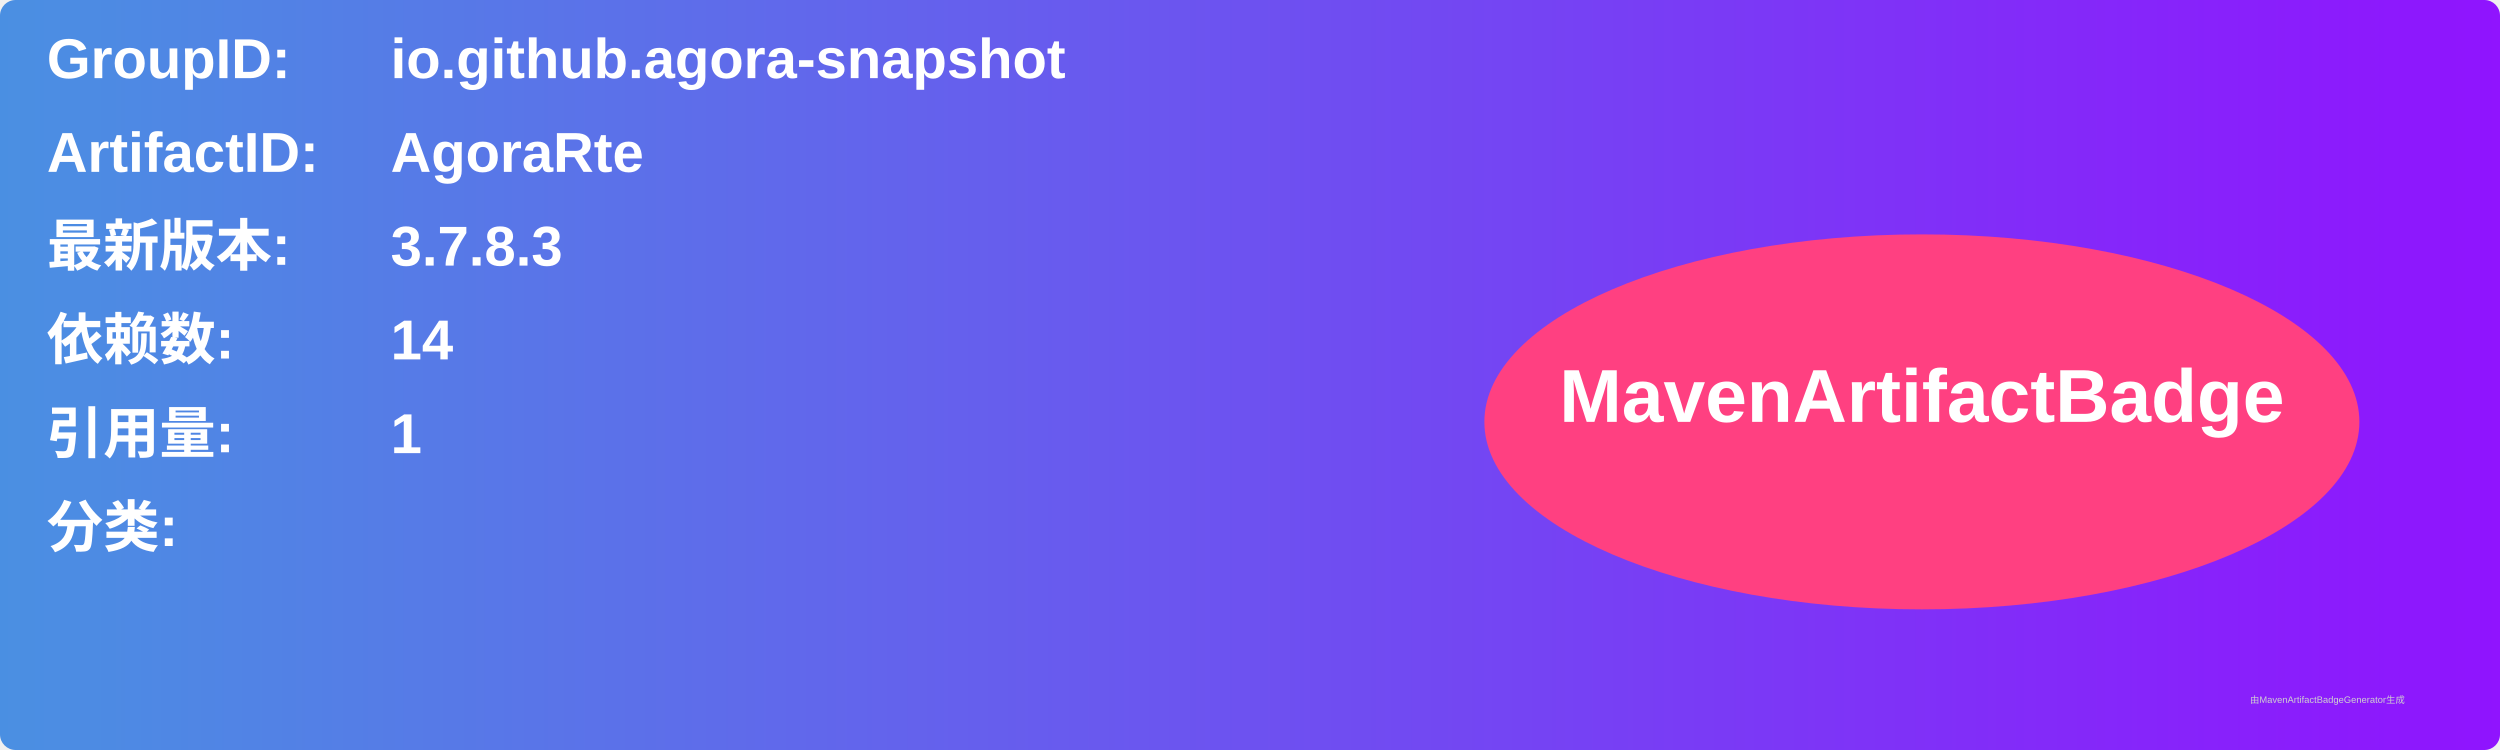
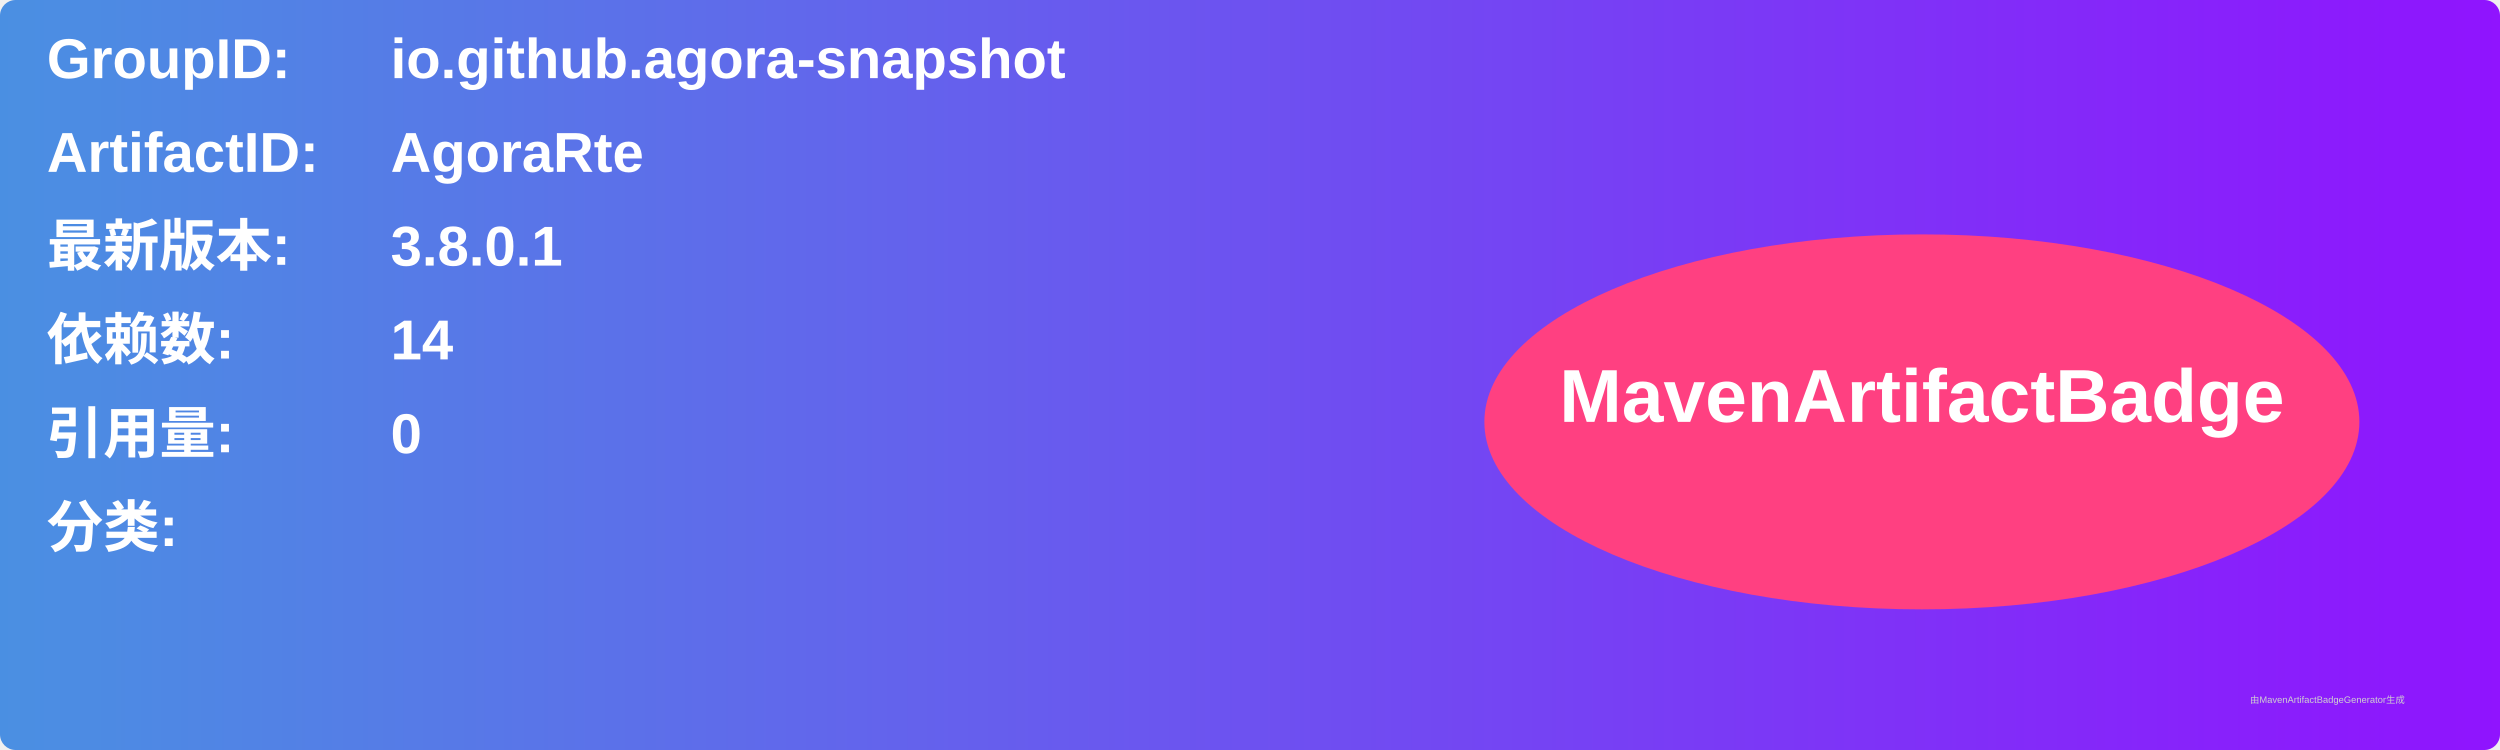
<svg xmlns="http://www.w3.org/2000/svg" width="800" height="240" viewBox="0 0 800 240">
  <linearGradient id="grad" x1="0%" y1="0%" x2="100%" y2="0%">
    <stop offset="0%" stop-color="#4a90e2" />
    <stop offset="100%" stop-color="#9013fe" />
  </linearGradient>
  <rect width="100%" height="100%" rx="5" ry="5" fill="url(#grad)" />
  <g transform="translate(15, 15)">
    <text x="0" y="10" font-family="Arial" font-size="18" fill="white" font-weight="bold" width="260">GroupID:</text>
    <text x="110" y="10" font-family="Arial" font-size="18" fill="white" font-weight="bold" width="460">io.github.agora-snapshot</text>
    <text x="0" y="40" font-family="Arial" font-size="18" fill="white" font-weight="bold" width="260">ArtifactID:</text>
    <text x="110" y="40" font-family="Arial" font-size="18" fill="white" font-weight="bold" width="460">AgoraRte</text>
    <text x="0" y="70" font-family="Arial" font-size="18" fill="white" font-weight="bold">最新版本:</text>
    <text x="110" y="70" font-family="Arial" font-size="18" fill="white" font-weight="bold">
-       <tspan font-weight="bold">3.7.8.3</tspan>
+       <tspan font-weight="bold">3.8.0.1</tspan>
    </text>
    <text x="0" y="100" font-family="Arial" font-size="18" fill="white" font-weight="bold">依赖数: </text>
    <text x="110" y="100" font-family="Arial" font-size="18" fill="white">
      <tspan font-weight="bold">14</tspan>
    </text>
    <text x="0" y="130" font-family="Arial" font-size="18" fill="white" font-weight="bold">引用量: </text>
    <text x="110" y="130" font-family="Arial" font-size="18" fill="white">
-       <tspan font-weight="bold">1</tspan>
+       <tspan font-weight="bold">0</tspan>
    </text>
    <text x="0" y="160" font-family="Arial" font-size="18" fill="white" font-weight="bold">分类:</text>
    <text x="10" y="190" font-family="Arial" font-size="10" fill="white">
      <tspan font-weight="bold" />
    </text>
    <ellipse cx="600" cy="120" rx="140" ry="60" fill="#ff4081" />
    <text x="600" y="120" text-anchor="middle" font-family="Arial" font-size="24" fill="white" font-weight="bold">MavenArtifactBadge</text>
  </g>
  <text x="720" y="225" font-family="Arial" font-size="3" fill="#d0d0d0">由MavenArtifactBadgeGenerator生成</text>
</svg>
